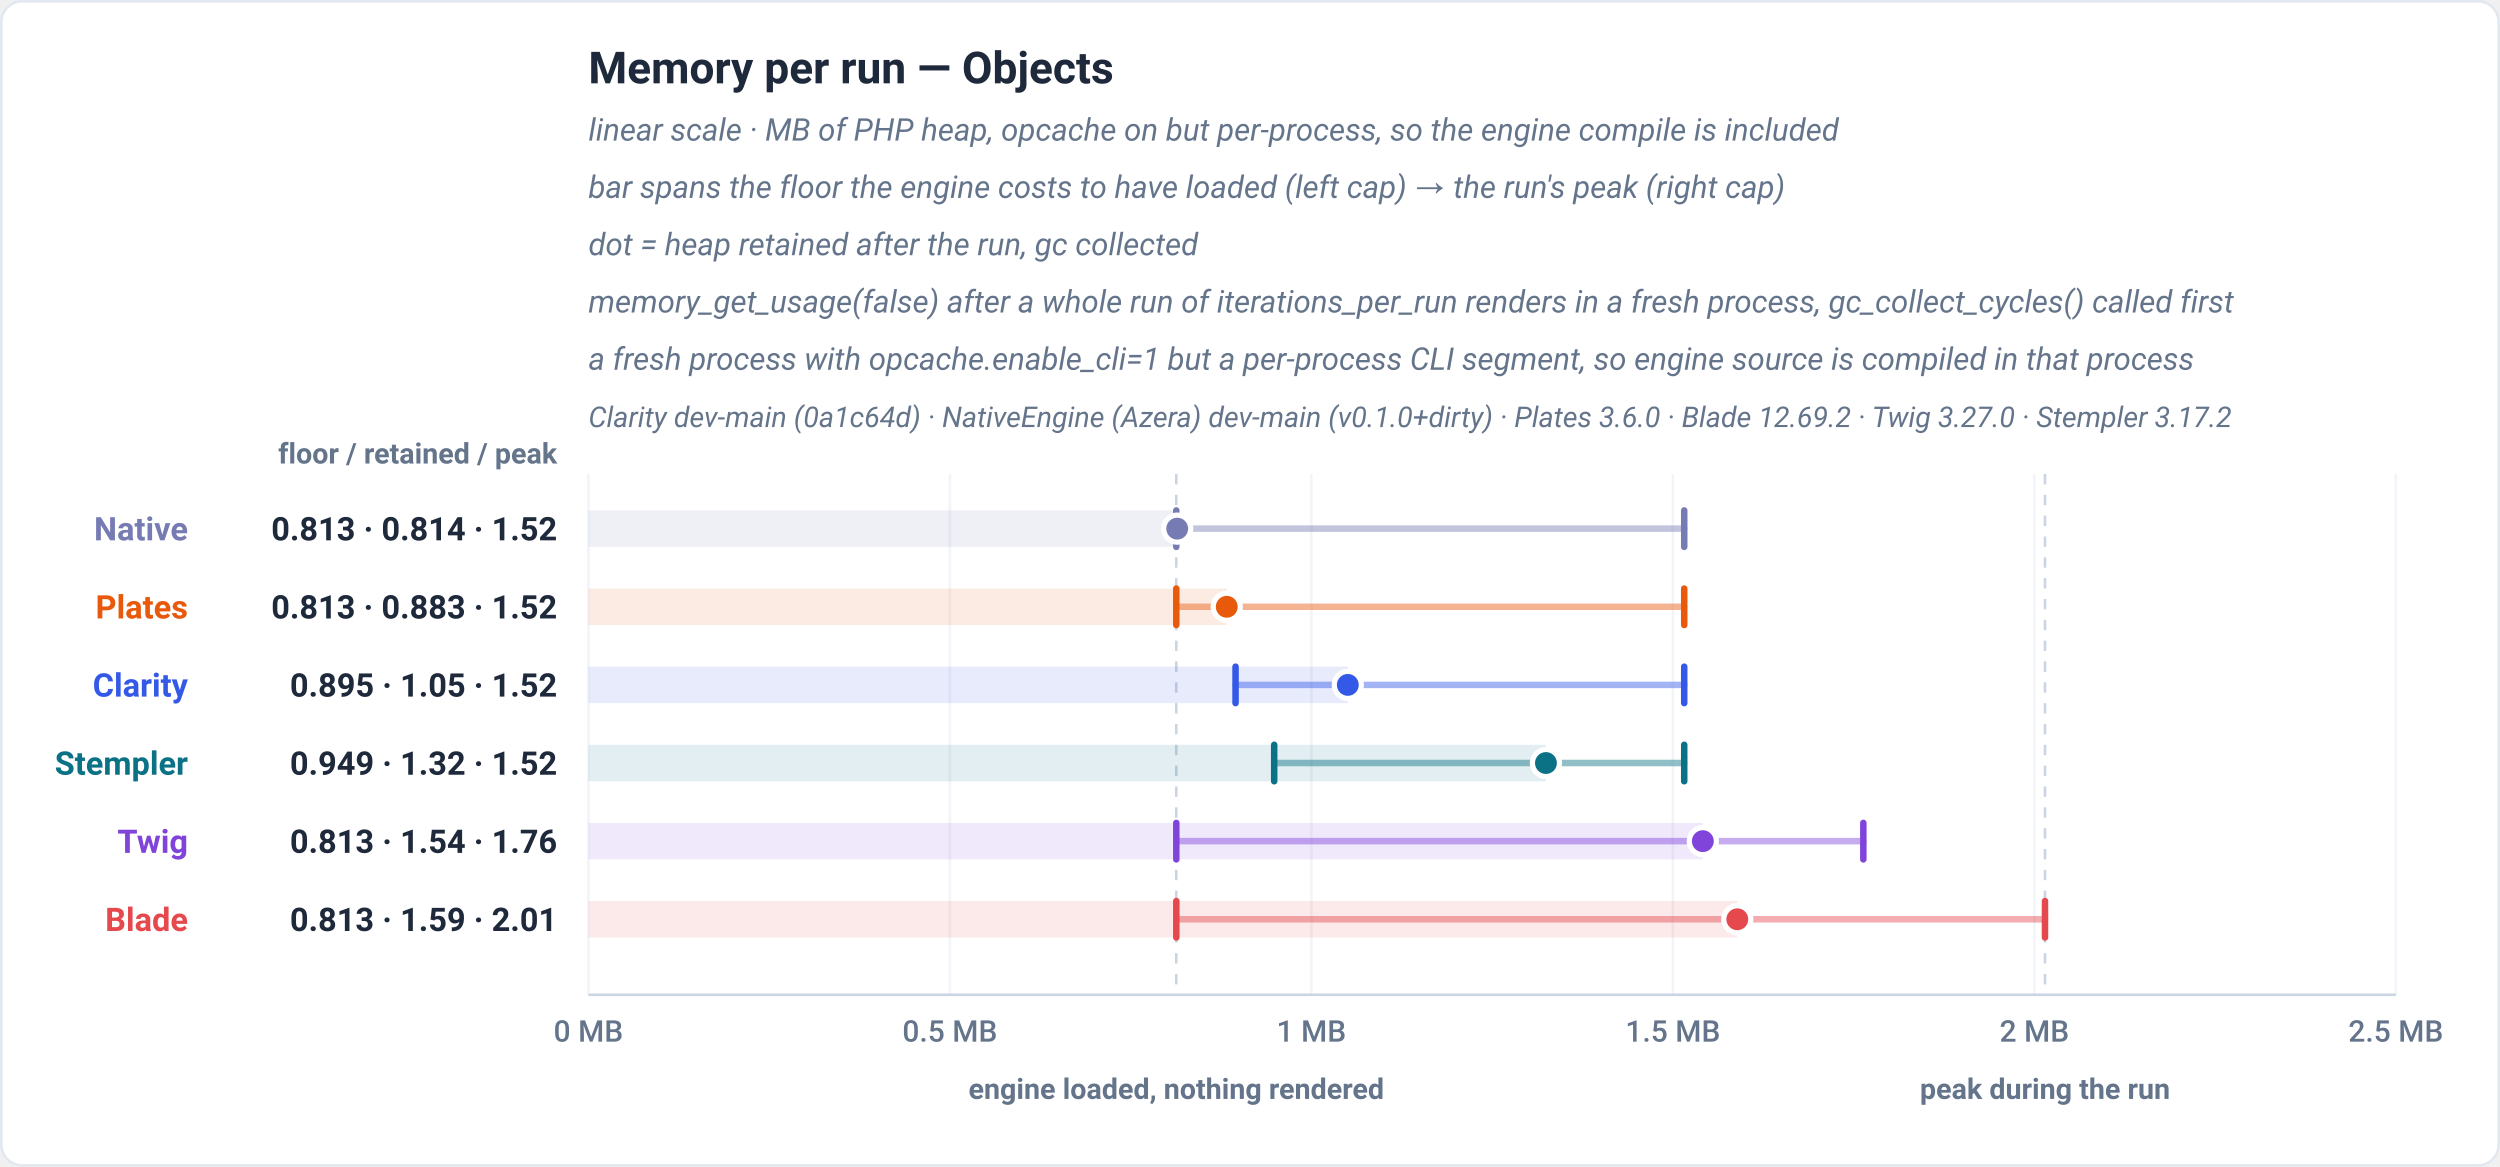
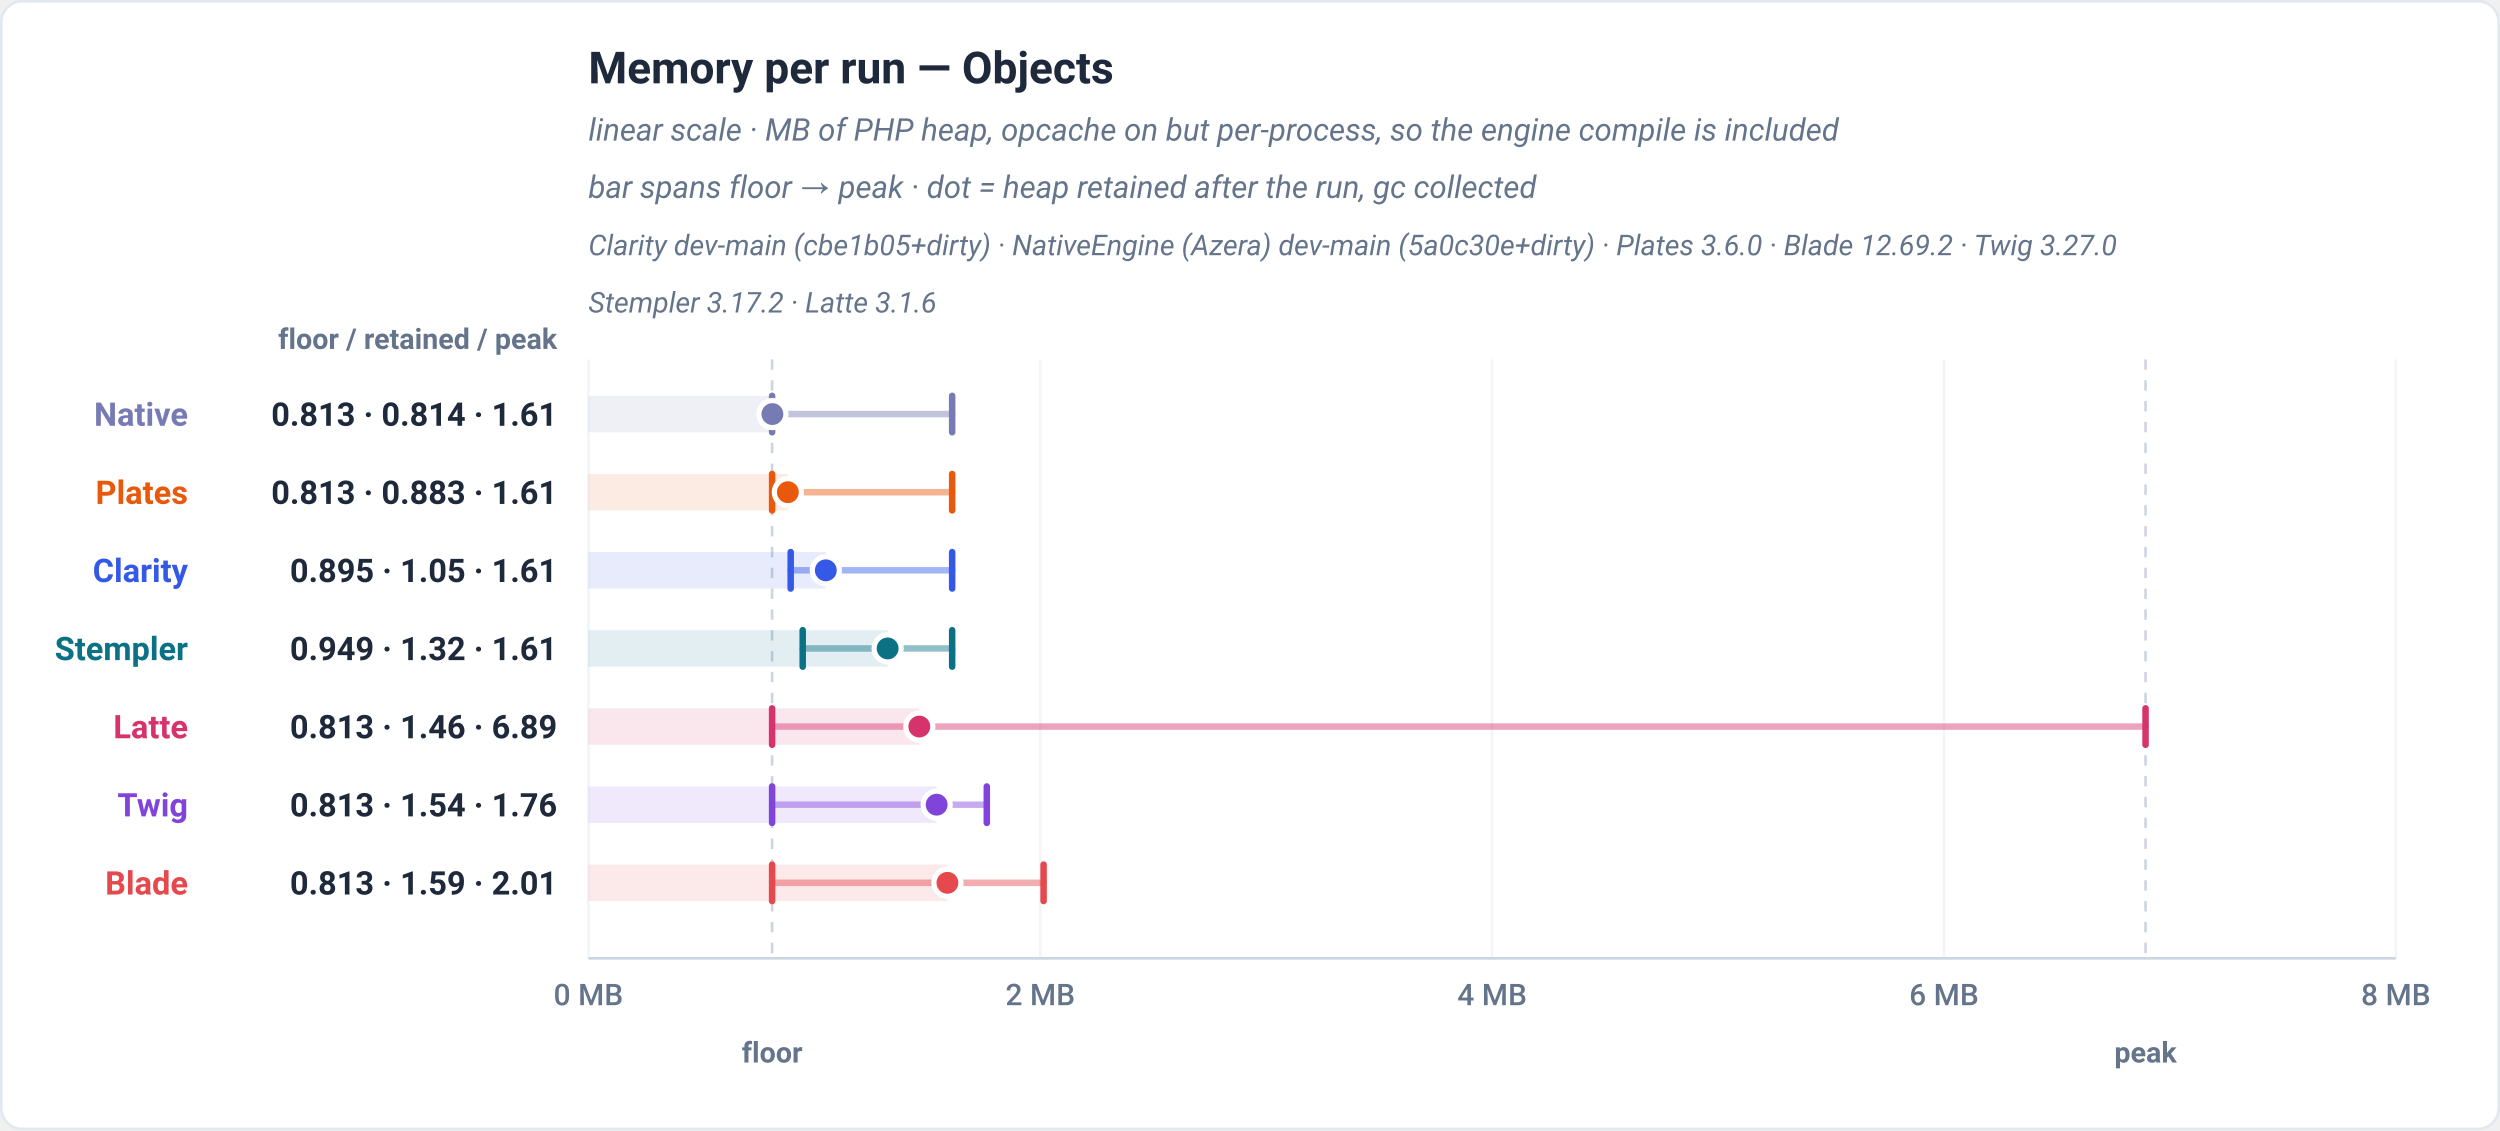
- <svg xmlns="http://www.w3.org/2000/svg" viewBox="0 0 960 448" width="960" height="448" role="img" font-family="-apple-system,BlinkMacSystemFont,'Segoe UI',Roboto,Helvetica,Arial,sans-serif">
-   <rect x="0.5" y="0.5" width="959" height="447" rx="8" fill="#ffffff" stroke="#e2e8f0" />
+ <svg xmlns="http://www.w3.org/2000/svg" viewBox="0 0 960 434" width="960" height="434" role="img" font-family="-apple-system,BlinkMacSystemFont,'Segoe UI',Roboto,Helvetica,Arial,sans-serif">
+   <rect x="0.5" y="0.5" width="959" height="433" rx="8" fill="#ffffff" stroke="#e2e8f0" />
  <text x="225.94" y="32" font-family="-apple-system,BlinkMacSystemFont,'Segoe UI',Roboto,Helvetica,Arial,sans-serif" font-size="17" font-weight="700" fill="#1e293b" text-anchor="start">Memory per run — Objects</text>
  <text x="225.94" y="54" font-family="-apple-system,BlinkMacSystemFont,'Segoe UI',Roboto,Helvetica,Arial,sans-serif" font-size="12" font-weight="400" fill="#64748b" text-anchor="start" font-style="italic">linear scale · MB of PHP heap, opcache on but per-process, so the engine compile is included</text>
-   <text x="225.94" y="76" font-family="-apple-system,BlinkMacSystemFont,'Segoe UI',Roboto,Helvetica,Arial,sans-serif" font-size="12" font-weight="400" fill="#64748b" text-anchor="start" font-style="italic">bar spans the floor the engine costs to have loaded (left cap) → the run's peak (right cap)</text>
-   <text x="225.94" y="98" font-family="-apple-system,BlinkMacSystemFont,'Segoe UI',Roboto,Helvetica,Arial,sans-serif" font-size="12" font-weight="400" fill="#64748b" text-anchor="start" font-style="italic">dot = heap retained after the run, gc collected</text>
-   <text x="225.94" y="120" font-family="-apple-system,BlinkMacSystemFont,'Segoe UI',Roboto,Helvetica,Arial,sans-serif" font-size="12" font-weight="400" fill="#64748b" text-anchor="start" font-style="italic">memory_get_usage(false) after a whole run of iterations_per_run renders in a fresh process, gc_collect_cycles() called first</text>
-   <text x="225.94" y="142" font-family="-apple-system,BlinkMacSystemFont,'Segoe UI',Roboto,Helvetica,Arial,sans-serif" font-size="12" font-weight="400" fill="#64748b" text-anchor="start" font-style="italic">a fresh process with opcache.enable_cli=1 but a per-process CLI segment, so engine source is compiled in that process</text>
-   <text x="225.94" y="164" font-family="-apple-system,BlinkMacSystemFont,'Segoe UI',Roboto,Helvetica,Arial,sans-serif" font-size="11" font-weight="400" fill="#64748b" text-anchor="start" font-style="italic">Clarity dev-main (0a1c64d) · NativeEngine (Azera) dev-main (v0.1.0+dirty) · Plates 3.6.0 · Blade 12.69.2 · Twig 3.27.0 · Stempler 3.17.2</text>
-   <text x="213.94" y="178" font-family="-apple-system,BlinkMacSystemFont,'Segoe UI',Roboto,Helvetica,Arial,sans-serif" font-size="11" font-weight="600" fill="#64748b" text-anchor="end">floor / retained / peak</text>
-   <line x1="225.94" y1="182" x2="225.94" y2="382" stroke="#f1f5f9" stroke-width="1" />
-   <text x="225.94" y="400" font-family="-apple-system,BlinkMacSystemFont,'Segoe UI',Roboto,Helvetica,Arial,sans-serif" font-size="11.5" font-weight="500" fill="#64748b" text-anchor="middle">0 MB</text>
-   <line x1="364.75" y1="182" x2="364.75" y2="382" stroke="#f1f5f9" stroke-width="1" />
-   <text x="364.75" y="400" font-family="-apple-system,BlinkMacSystemFont,'Segoe UI',Roboto,Helvetica,Arial,sans-serif" font-size="11.5" font-weight="500" fill="#64748b" text-anchor="middle">0.5 MB</text>
-   <line x1="503.56" y1="182" x2="503.56" y2="382" stroke="#f1f5f9" stroke-width="1" />
-   <text x="503.56" y="400" font-family="-apple-system,BlinkMacSystemFont,'Segoe UI',Roboto,Helvetica,Arial,sans-serif" font-size="11.5" font-weight="500" fill="#64748b" text-anchor="middle">1 MB</text>
-   <line x1="642.38" y1="182" x2="642.38" y2="382" stroke="#f1f5f9" stroke-width="1" />
-   <text x="642.38" y="400" font-family="-apple-system,BlinkMacSystemFont,'Segoe UI',Roboto,Helvetica,Arial,sans-serif" font-size="11.5" font-weight="500" fill="#64748b" text-anchor="middle">1.5 MB</text>
-   <line x1="781.19" y1="182" x2="781.19" y2="382" stroke="#f1f5f9" stroke-width="1" />
-   <text x="781.19" y="400" font-family="-apple-system,BlinkMacSystemFont,'Segoe UI',Roboto,Helvetica,Arial,sans-serif" font-size="11.5" font-weight="500" fill="#64748b" text-anchor="middle">2 MB</text>
-   <line x1="920" y1="182" x2="920" y2="382" stroke="#f1f5f9" stroke-width="1" />
-   <text x="920" y="400" font-family="-apple-system,BlinkMacSystemFont,'Segoe UI',Roboto,Helvetica,Arial,sans-serif" font-size="11.5" font-weight="500" fill="#64748b" text-anchor="middle">2.5 MB</text>
-   <line x1="451.69" y1="182" x2="451.69" y2="382" stroke="#cbd5e1" stroke-width="1" stroke-dasharray="4 4" />
-   <text x="451.69" y="422" font-family="-apple-system,BlinkMacSystemFont,'Segoe UI',Roboto,Helvetica,Arial,sans-serif" font-size="11" font-weight="600" fill="#64748b" text-anchor="middle">engine loaded, nothing rendered</text>
-   <line x1="785.28" y1="182" x2="785.28" y2="382" stroke="#cbd5e1" stroke-width="1" stroke-dasharray="4 4" />
-   <text x="785.28" y="422" font-family="-apple-system,BlinkMacSystemFont,'Segoe UI',Roboto,Helvetica,Arial,sans-serif" font-size="11" font-weight="600" fill="#64748b" text-anchor="middle">peak during the run</text>
-   <line x1="225.94" y1="382" x2="920" y2="382" stroke="#cbd5e1" stroke-width="1" />
-   <rect x="225.94" y="196" width="226.11" height="14" fill="#777bb3" fill-opacity="0.12" />
-   <line x1="451.69" y1="203" x2="646.74" y2="203" stroke="#777bb3" stroke-width="2.5" stroke-linecap="round" opacity="0.45" />
-   <line x1="451.69" y1="196" x2="451.69" y2="210" stroke="#777bb3" stroke-width="2.5" stroke-linecap="round" />
-   <line x1="646.74" y1="196" x2="646.74" y2="210" stroke="#777bb3" stroke-width="2.5" stroke-linecap="round" />
-   <circle cx="452.05" cy="203" r="5.2" fill="#777bb3" stroke="#ffffff" stroke-width="2" />
-   <text x="72.18" y="207.5" font-family="-apple-system,BlinkMacSystemFont,'Segoe UI',Roboto,Helvetica,Arial,sans-serif" font-size="12.5" font-weight="700" fill="#777bb3" text-anchor="end">Native</text>
-   <text x="213.94" y="207.5" font-family="-apple-system,BlinkMacSystemFont,'Segoe UI',Roboto,Helvetica,Arial,sans-serif" font-size="12.5" font-weight="700" fill="#1e293b" text-anchor="end">0.813 · 0.814 · 1.52</text>
-   <rect x="225.94" y="226" width="245.13" height="14" fill="#e8590c" fill-opacity="0.12" />
-   <line x1="451.69" y1="233" x2="646.74" y2="233" stroke="#e8590c" stroke-width="2.5" stroke-linecap="round" opacity="0.45" />
-   <line x1="451.69" y1="226" x2="451.69" y2="240" stroke="#e8590c" stroke-width="2.5" stroke-linecap="round" />
-   <line x1="646.74" y1="226" x2="646.74" y2="240" stroke="#e8590c" stroke-width="2.5" stroke-linecap="round" />
-   <circle cx="471.07" cy="233" r="5.2" fill="#e8590c" stroke="#ffffff" stroke-width="2" />
-   <text x="72.18" y="237.5" font-family="-apple-system,BlinkMacSystemFont,'Segoe UI',Roboto,Helvetica,Arial,sans-serif" font-size="12.5" font-weight="700" fill="#e8590c" text-anchor="end">Plates</text>
-   <text x="213.94" y="237.5" font-family="-apple-system,BlinkMacSystemFont,'Segoe UI',Roboto,Helvetica,Arial,sans-serif" font-size="12.5" font-weight="700" fill="#1e293b" text-anchor="end">0.813 · 0.883 · 1.52</text>
-   <rect x="225.94" y="256" width="291.62" height="14" fill="#3459e6" fill-opacity="0.12" />
-   <line x1="474.45" y1="263" x2="646.74" y2="263" stroke="#3459e6" stroke-width="2.5" stroke-linecap="round" opacity="0.45" />
-   <line x1="474.45" y1="256" x2="474.45" y2="270" stroke="#3459e6" stroke-width="2.5" stroke-linecap="round" />
-   <line x1="646.74" y1="256" x2="646.74" y2="270" stroke="#3459e6" stroke-width="2.5" stroke-linecap="round" />
-   <circle cx="517.56" cy="263" r="5.2" fill="#3459e6" stroke="#ffffff" stroke-width="2" />
-   <text x="72.18" y="267.5" font-family="-apple-system,BlinkMacSystemFont,'Segoe UI',Roboto,Helvetica,Arial,sans-serif" font-size="12.5" font-weight="700" fill="#3459e6" text-anchor="end">Clarity</text>
-   <text x="213.94" y="267.5" font-family="-apple-system,BlinkMacSystemFont,'Segoe UI',Roboto,Helvetica,Arial,sans-serif" font-size="12.5" font-weight="700" fill="#1e293b" text-anchor="end">0.895 · 1.05 · 1.52</text>
-   <rect x="225.94" y="286" width="367.7" height="14" fill="#0b7285" fill-opacity="0.12" />
-   <line x1="489.29" y1="293" x2="646.74" y2="293" stroke="#0b7285" stroke-width="2.5" stroke-linecap="round" opacity="0.45" />
-   <line x1="489.29" y1="286" x2="489.29" y2="300" stroke="#0b7285" stroke-width="2.5" stroke-linecap="round" />
-   <line x1="646.74" y1="286" x2="646.74" y2="300" stroke="#0b7285" stroke-width="2.5" stroke-linecap="round" />
-   <circle cx="593.64" cy="293" r="5.2" fill="#0b7285" stroke="#ffffff" stroke-width="2" />
-   <text x="72.18" y="297.5" font-family="-apple-system,BlinkMacSystemFont,'Segoe UI',Roboto,Helvetica,Arial,sans-serif" font-size="12.5" font-weight="700" fill="#0b7285" text-anchor="end">Stempler</text>
-   <text x="213.94" y="297.5" font-family="-apple-system,BlinkMacSystemFont,'Segoe UI',Roboto,Helvetica,Arial,sans-serif" font-size="12.5" font-weight="700" fill="#1e293b" text-anchor="end">0.949 · 1.32 · 1.52</text>
-   <rect x="225.94" y="316" width="427.95" height="14" fill="#8044db" fill-opacity="0.12" />
-   <line x1="451.7" y1="323" x2="715.52" y2="323" stroke="#8044db" stroke-width="2.5" stroke-linecap="round" opacity="0.45" />
-   <line x1="451.7" y1="316" x2="451.7" y2="330" stroke="#8044db" stroke-width="2.5" stroke-linecap="round" />
-   <line x1="715.52" y1="316" x2="715.52" y2="330" stroke="#8044db" stroke-width="2.5" stroke-linecap="round" />
-   <circle cx="653.89" cy="323" r="5.2" fill="#8044db" stroke="#ffffff" stroke-width="2" />
-   <text x="72.18" y="327.5" font-family="-apple-system,BlinkMacSystemFont,'Segoe UI',Roboto,Helvetica,Arial,sans-serif" font-size="12.5" font-weight="700" fill="#8044db" text-anchor="end">Twig</text>
-   <text x="213.94" y="327.5" font-family="-apple-system,BlinkMacSystemFont,'Segoe UI',Roboto,Helvetica,Arial,sans-serif" font-size="12.5" font-weight="700" fill="#1e293b" text-anchor="end">0.813 · 1.54 · 1.76</text>
-   <rect x="225.94" y="346" width="441.18" height="14" fill="#e5484d" fill-opacity="0.12" />
-   <line x1="451.7" y1="353" x2="785.28" y2="353" stroke="#e5484d" stroke-width="2.5" stroke-linecap="round" opacity="0.45" />
-   <line x1="451.7" y1="346" x2="451.7" y2="360" stroke="#e5484d" stroke-width="2.5" stroke-linecap="round" />
-   <line x1="785.28" y1="346" x2="785.28" y2="360" stroke="#e5484d" stroke-width="2.5" stroke-linecap="round" />
-   <circle cx="667.12" cy="353" r="5.2" fill="#e5484d" stroke="#ffffff" stroke-width="2" />
-   <text x="72.18" y="357.5" font-family="-apple-system,BlinkMacSystemFont,'Segoe UI',Roboto,Helvetica,Arial,sans-serif" font-size="12.5" font-weight="700" fill="#e5484d" text-anchor="end">Blade</text>
-   <text x="213.94" y="357.5" font-family="-apple-system,BlinkMacSystemFont,'Segoe UI',Roboto,Helvetica,Arial,sans-serif" font-size="12.5" font-weight="700" fill="#1e293b" text-anchor="end">0.813 · 1.59 · 2.01</text>
+   <text x="225.94" y="76" font-family="-apple-system,BlinkMacSystemFont,'Segoe UI',Roboto,Helvetica,Arial,sans-serif" font-size="12" font-weight="400" fill="#64748b" text-anchor="start" font-style="italic">bar spans floor → peak · dot = heap retained after the run, gc collected</text>
+   <text x="225.94" y="98" font-family="-apple-system,BlinkMacSystemFont,'Segoe UI',Roboto,Helvetica,Arial,sans-serif" font-size="11" font-weight="400" fill="#64748b" text-anchor="start" font-style="italic">Clarity dev-main (cbe1b05+dirty) · NativeEngine (Azera) dev-main (5a0c30e+dirty) · Plates 3.6.0 · Blade 12.69.2 · Twig 3.27.0</text>
+   <text x="225.94" y="120" font-family="-apple-system,BlinkMacSystemFont,'Segoe UI',Roboto,Helvetica,Arial,sans-serif" font-size="11" font-weight="400" fill="#64748b" text-anchor="start" font-style="italic">Stempler 3.17.2 · Latte 3.1.6</text>
+   <text x="213.94" y="134" font-family="-apple-system,BlinkMacSystemFont,'Segoe UI',Roboto,Helvetica,Arial,sans-serif" font-size="11" font-weight="600" fill="#64748b" text-anchor="end">floor / retained / peak</text>
+   <line x1="225.94" y1="138" x2="225.94" y2="368" stroke="#f1f5f9" stroke-width="1" />
+   <text x="225.94" y="386" font-family="-apple-system,BlinkMacSystemFont,'Segoe UI',Roboto,Helvetica,Arial,sans-serif" font-size="11.5" font-weight="500" fill="#64748b" text-anchor="middle">0 MB</text>
+   <line x1="399.46" y1="138" x2="399.46" y2="368" stroke="#f1f5f9" stroke-width="1" />
+   <text x="399.46" y="386" font-family="-apple-system,BlinkMacSystemFont,'Segoe UI',Roboto,Helvetica,Arial,sans-serif" font-size="11.5" font-weight="500" fill="#64748b" text-anchor="middle">2 MB</text>
+   <line x1="572.97" y1="138" x2="572.97" y2="368" stroke="#f1f5f9" stroke-width="1" />
+   <text x="572.97" y="386" font-family="-apple-system,BlinkMacSystemFont,'Segoe UI',Roboto,Helvetica,Arial,sans-serif" font-size="11.5" font-weight="500" fill="#64748b" text-anchor="middle">4 MB</text>
+   <line x1="746.49" y1="138" x2="746.49" y2="368" stroke="#f1f5f9" stroke-width="1" />
+   <text x="746.49" y="386" font-family="-apple-system,BlinkMacSystemFont,'Segoe UI',Roboto,Helvetica,Arial,sans-serif" font-size="11.5" font-weight="500" fill="#64748b" text-anchor="middle">6 MB</text>
+   <line x1="920" y1="138" x2="920" y2="368" stroke="#f1f5f9" stroke-width="1" />
+   <text x="920" y="386" font-family="-apple-system,BlinkMacSystemFont,'Segoe UI',Roboto,Helvetica,Arial,sans-serif" font-size="11.5" font-weight="500" fill="#64748b" text-anchor="middle">8 MB</text>
+   <line x1="296.49" y1="138" x2="296.49" y2="368" stroke="#cbd5e1" stroke-width="1" stroke-dasharray="4 4" />
+   <text x="296.49" y="408" font-family="-apple-system,BlinkMacSystemFont,'Segoe UI',Roboto,Helvetica,Arial,sans-serif" font-size="11" font-weight="600" fill="#64748b" text-anchor="middle">floor</text>
+   <line x1="823.89" y1="138" x2="823.89" y2="368" stroke="#cbd5e1" stroke-width="1" stroke-dasharray="4 4" />
+   <text x="823.89" y="408" font-family="-apple-system,BlinkMacSystemFont,'Segoe UI',Roboto,Helvetica,Arial,sans-serif" font-size="11" font-weight="600" fill="#64748b" text-anchor="middle">peak</text>
+   <line x1="225.94" y1="368" x2="920" y2="368" stroke="#cbd5e1" stroke-width="1" />
+   <rect x="225.94" y="152" width="70.66" height="14" fill="#777bb3" fill-opacity="0.12" />
+   <line x1="296.49" y1="159" x2="365.63" y2="159" stroke="#777bb3" stroke-width="2.5" stroke-linecap="round" opacity="0.45" />
+   <line x1="296.49" y1="152" x2="296.49" y2="166" stroke="#777bb3" stroke-width="2.5" stroke-linecap="round" />
+   <line x1="365.63" y1="152" x2="365.63" y2="166" stroke="#777bb3" stroke-width="2.5" stroke-linecap="round" />
+   <circle cx="296.6" cy="159" r="5.2" fill="#777bb3" stroke="#ffffff" stroke-width="2" />
+   <text x="72.18" y="163.5" font-family="-apple-system,BlinkMacSystemFont,'Segoe UI',Roboto,Helvetica,Arial,sans-serif" font-size="12.5" font-weight="700" fill="#777bb3" text-anchor="end">Native</text>
+   <text x="213.94" y="163.5" font-family="-apple-system,BlinkMacSystemFont,'Segoe UI',Roboto,Helvetica,Arial,sans-serif" font-size="12.5" font-weight="700" fill="#1e293b" text-anchor="end">0.813 · 0.814 · 1.61</text>
+   <rect x="225.94" y="182" width="76.6" height="14" fill="#e8590c" fill-opacity="0.12" />
+   <line x1="296.49" y1="189" x2="365.63" y2="189" stroke="#e8590c" stroke-width="2.5" stroke-linecap="round" opacity="0.45" />
+   <line x1="296.49" y1="182" x2="296.49" y2="196" stroke="#e8590c" stroke-width="2.5" stroke-linecap="round" />
+   <line x1="365.63" y1="182" x2="365.63" y2="196" stroke="#e8590c" stroke-width="2.5" stroke-linecap="round" />
+   <circle cx="302.54" cy="189" r="5.2" fill="#e8590c" stroke="#ffffff" stroke-width="2" />
+   <text x="72.18" y="193.5" font-family="-apple-system,BlinkMacSystemFont,'Segoe UI',Roboto,Helvetica,Arial,sans-serif" font-size="12.5" font-weight="700" fill="#e8590c" text-anchor="end">Plates</text>
+   <text x="213.94" y="193.5" font-family="-apple-system,BlinkMacSystemFont,'Segoe UI',Roboto,Helvetica,Arial,sans-serif" font-size="12.5" font-weight="700" fill="#1e293b" text-anchor="end">0.813 · 0.883 · 1.61</text>
+   <rect x="225.94" y="212" width="91.17" height="14" fill="#3459e6" fill-opacity="0.12" />
+   <line x1="303.62" y1="219" x2="365.63" y2="219" stroke="#3459e6" stroke-width="2.5" stroke-linecap="round" opacity="0.45" />
+   <line x1="303.62" y1="212" x2="303.62" y2="226" stroke="#3459e6" stroke-width="2.5" stroke-linecap="round" />
+   <line x1="365.63" y1="212" x2="365.63" y2="226" stroke="#3459e6" stroke-width="2.5" stroke-linecap="round" />
+   <circle cx="317.11" cy="219" r="5.2" fill="#3459e6" stroke="#ffffff" stroke-width="2" />
+   <text x="72.18" y="223.5" font-family="-apple-system,BlinkMacSystemFont,'Segoe UI',Roboto,Helvetica,Arial,sans-serif" font-size="12.5" font-weight="700" fill="#3459e6" text-anchor="end">Clarity</text>
+   <text x="213.94" y="223.5" font-family="-apple-system,BlinkMacSystemFont,'Segoe UI',Roboto,Helvetica,Arial,sans-serif" font-size="12.5" font-weight="700" fill="#1e293b" text-anchor="end">0.895 · 1.05 · 1.61</text>
+   <rect x="225.94" y="242" width="114.91" height="14" fill="#0b7285" fill-opacity="0.12" />
+   <line x1="308.24" y1="249" x2="365.63" y2="249" stroke="#0b7285" stroke-width="2.5" stroke-linecap="round" opacity="0.45" />
+   <line x1="308.24" y1="242" x2="308.24" y2="256" stroke="#0b7285" stroke-width="2.5" stroke-linecap="round" />
+   <line x1="365.63" y1="242" x2="365.63" y2="256" stroke="#0b7285" stroke-width="2.5" stroke-linecap="round" />
+   <circle cx="340.85" cy="249" r="5.2" fill="#0b7285" stroke="#ffffff" stroke-width="2" />
+   <text x="72.18" y="253.5" font-family="-apple-system,BlinkMacSystemFont,'Segoe UI',Roboto,Helvetica,Arial,sans-serif" font-size="12.5" font-weight="700" fill="#0b7285" text-anchor="end">Stempler</text>
+   <text x="213.94" y="253.5" font-family="-apple-system,BlinkMacSystemFont,'Segoe UI',Roboto,Helvetica,Arial,sans-serif" font-size="12.5" font-weight="700" fill="#1e293b" text-anchor="end">0.949 · 1.32 · 1.61</text>
+   <rect x="225.94" y="272" width="127.08" height="14" fill="#d6336c" fill-opacity="0.12" />
+   <line x1="296.49" y1="279" x2="823.89" y2="279" stroke="#d6336c" stroke-width="2.5" stroke-linecap="round" opacity="0.45" />
+   <line x1="296.49" y1="272" x2="296.49" y2="286" stroke="#d6336c" stroke-width="2.5" stroke-linecap="round" />
+   <line x1="823.89" y1="272" x2="823.89" y2="286" stroke="#d6336c" stroke-width="2.5" stroke-linecap="round" />
+   <circle cx="353.02" cy="279" r="5.2" fill="#d6336c" stroke="#ffffff" stroke-width="2" />
+   <text x="72.18" y="283.5" font-family="-apple-system,BlinkMacSystemFont,'Segoe UI',Roboto,Helvetica,Arial,sans-serif" font-size="12.5" font-weight="700" fill="#d6336c" text-anchor="end">Latte</text>
+   <text x="213.94" y="283.5" font-family="-apple-system,BlinkMacSystemFont,'Segoe UI',Roboto,Helvetica,Arial,sans-serif" font-size="12.5" font-weight="700" fill="#1e293b" text-anchor="end">0.813 · 1.46 · 6.89</text>
+   <rect x="225.94" y="302" width="133.74" height="14" fill="#8044db" fill-opacity="0.12" />
+   <line x1="296.49" y1="309" x2="378.93" y2="309" stroke="#8044db" stroke-width="2.5" stroke-linecap="round" opacity="0.45" />
+   <line x1="296.49" y1="302" x2="296.49" y2="316" stroke="#8044db" stroke-width="2.5" stroke-linecap="round" />
+   <line x1="378.93" y1="302" x2="378.93" y2="316" stroke="#8044db" stroke-width="2.5" stroke-linecap="round" />
+   <circle cx="359.68" cy="309" r="5.2" fill="#8044db" stroke="#ffffff" stroke-width="2" />
+   <text x="72.18" y="313.5" font-family="-apple-system,BlinkMacSystemFont,'Segoe UI',Roboto,Helvetica,Arial,sans-serif" font-size="12.5" font-weight="700" fill="#8044db" text-anchor="end">Twig</text>
+   <text x="213.94" y="313.5" font-family="-apple-system,BlinkMacSystemFont,'Segoe UI',Roboto,Helvetica,Arial,sans-serif" font-size="12.5" font-weight="700" fill="#1e293b" text-anchor="end">0.813 · 1.54 · 1.76</text>
+   <rect x="225.94" y="332" width="137.87" height="14" fill="#e5484d" fill-opacity="0.12" />
+   <line x1="296.49" y1="339" x2="400.74" y2="339" stroke="#e5484d" stroke-width="2.5" stroke-linecap="round" opacity="0.45" />
+   <line x1="296.49" y1="332" x2="296.49" y2="346" stroke="#e5484d" stroke-width="2.5" stroke-linecap="round" />
+   <line x1="400.74" y1="332" x2="400.74" y2="346" stroke="#e5484d" stroke-width="2.5" stroke-linecap="round" />
+   <circle cx="363.81" cy="339" r="5.2" fill="#e5484d" stroke="#ffffff" stroke-width="2" />
+   <text x="72.18" y="343.5" font-family="-apple-system,BlinkMacSystemFont,'Segoe UI',Roboto,Helvetica,Arial,sans-serif" font-size="12.5" font-weight="700" fill="#e5484d" text-anchor="end">Blade</text>
+   <text x="213.94" y="343.5" font-family="-apple-system,BlinkMacSystemFont,'Segoe UI',Roboto,Helvetica,Arial,sans-serif" font-size="12.5" font-weight="700" fill="#1e293b" text-anchor="end">0.813 · 1.59 · 2.01</text>
</svg>
